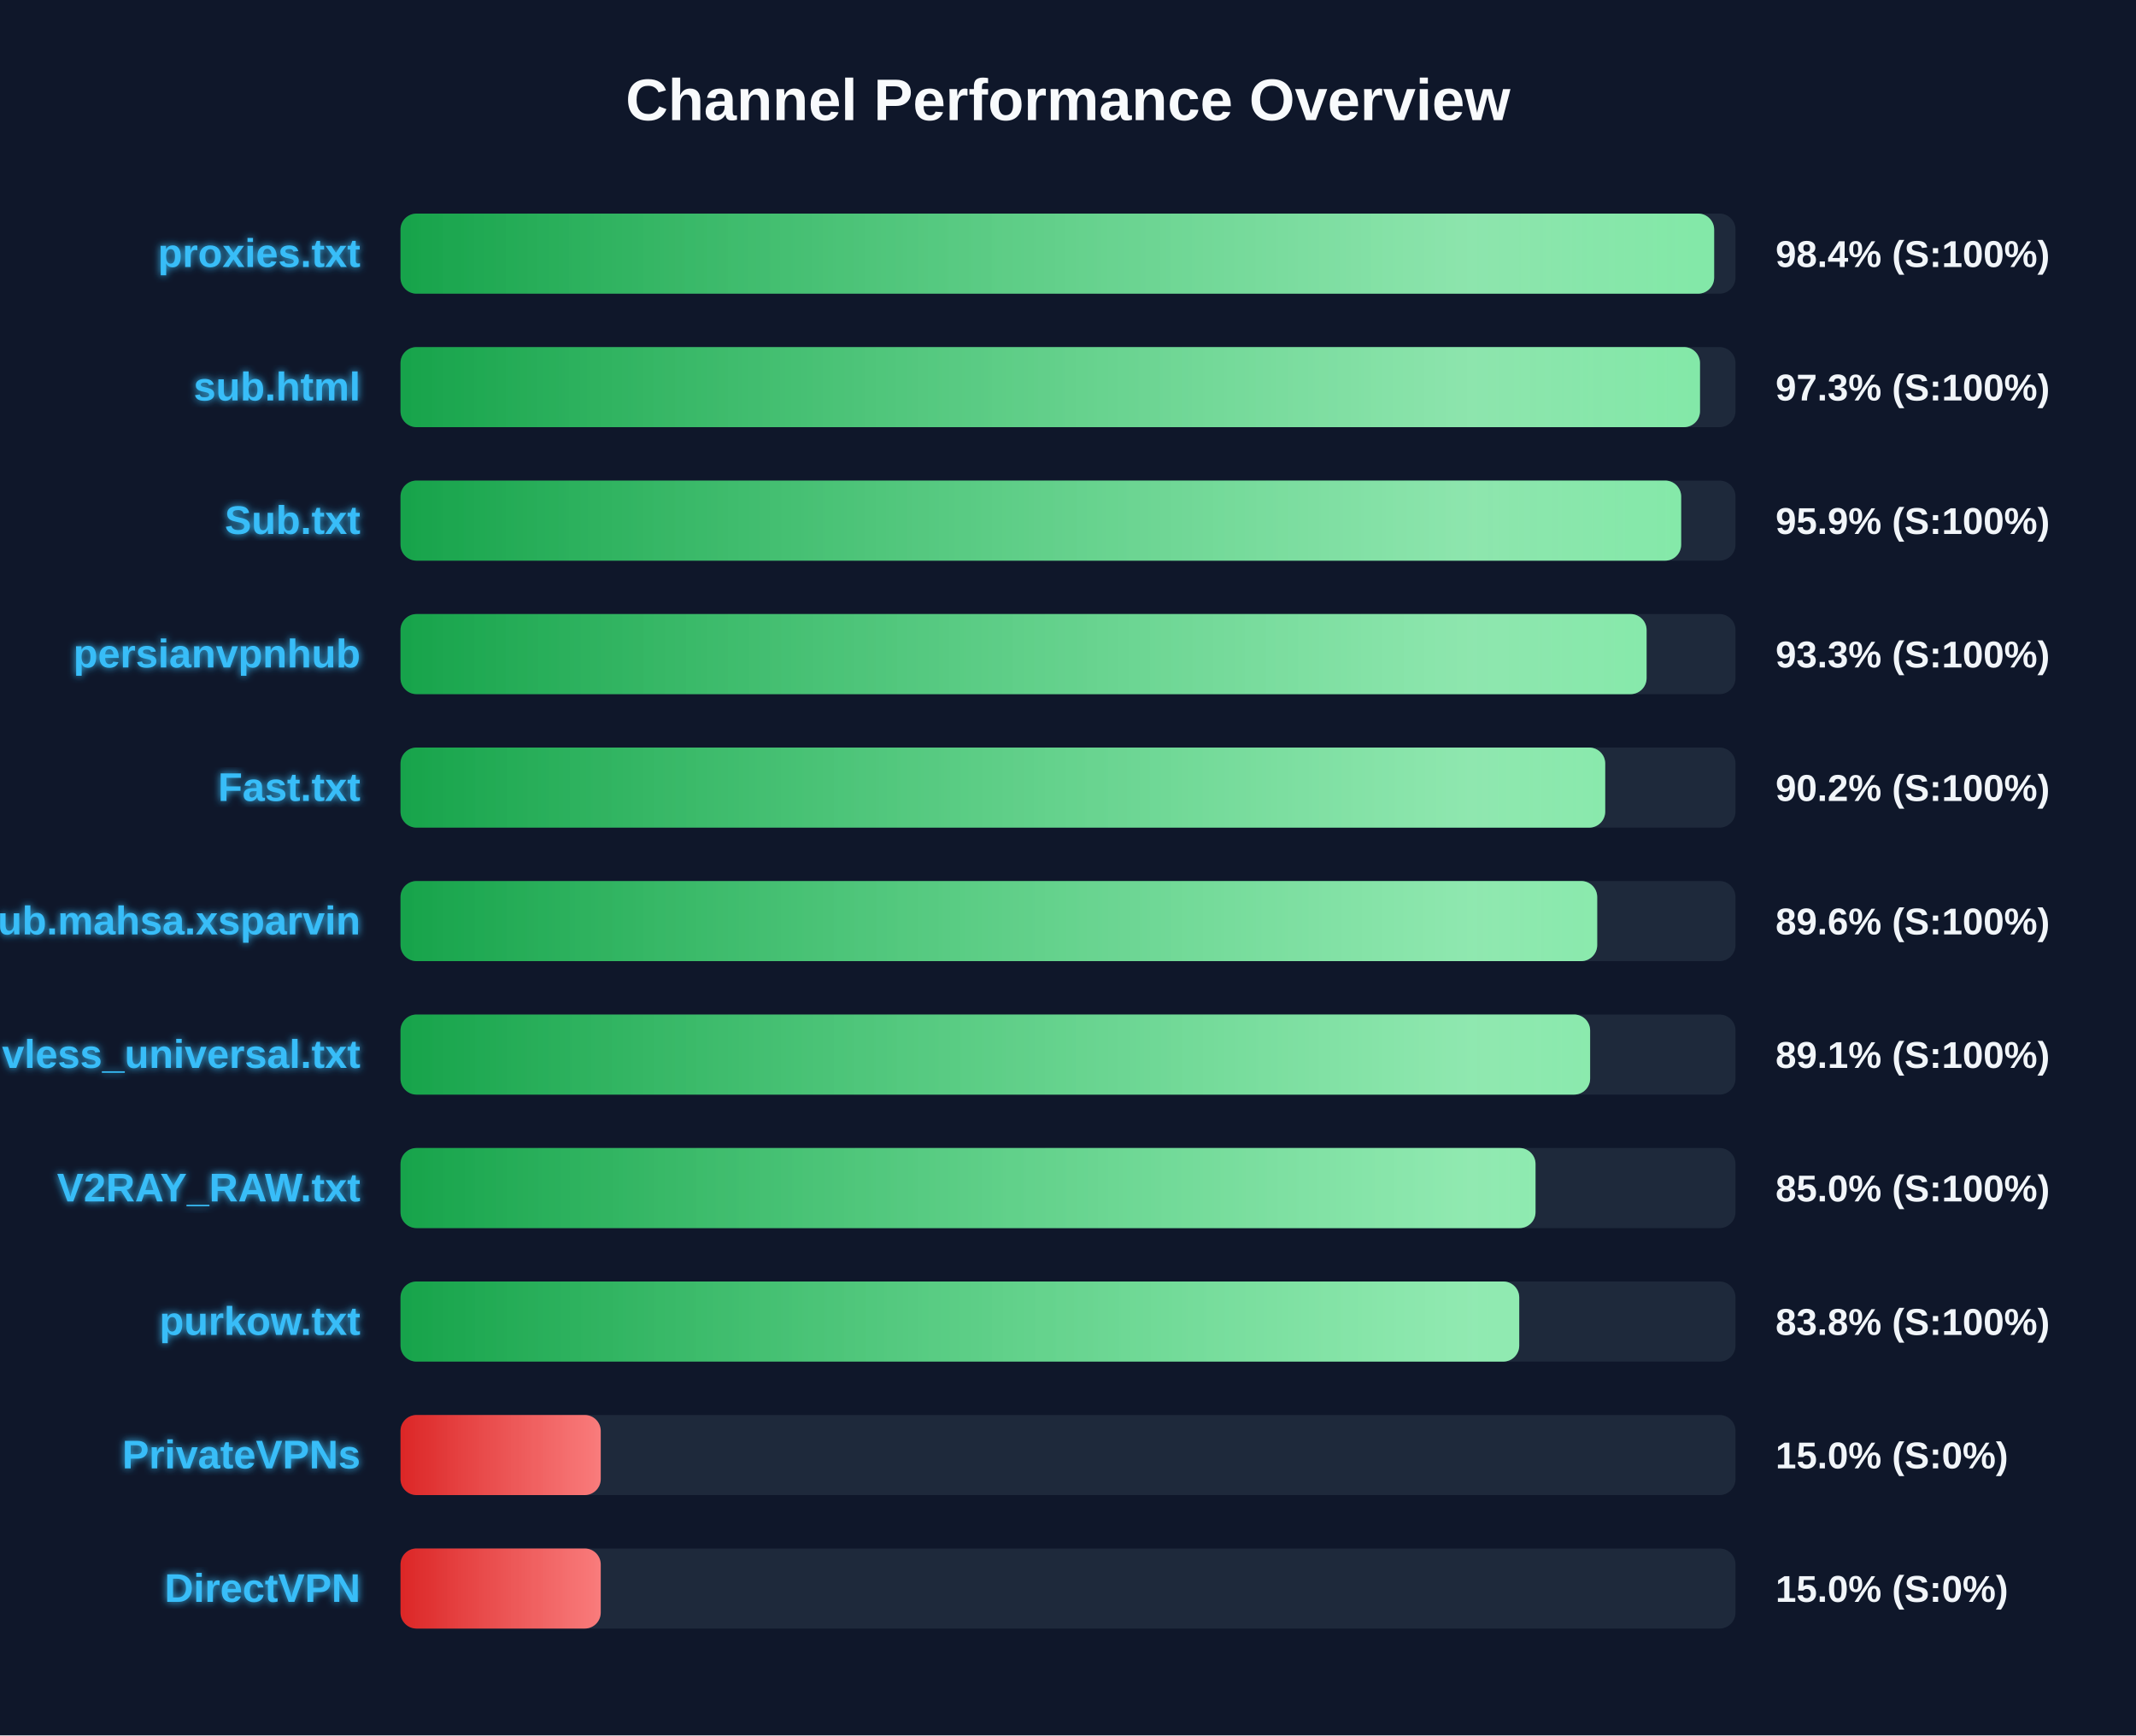
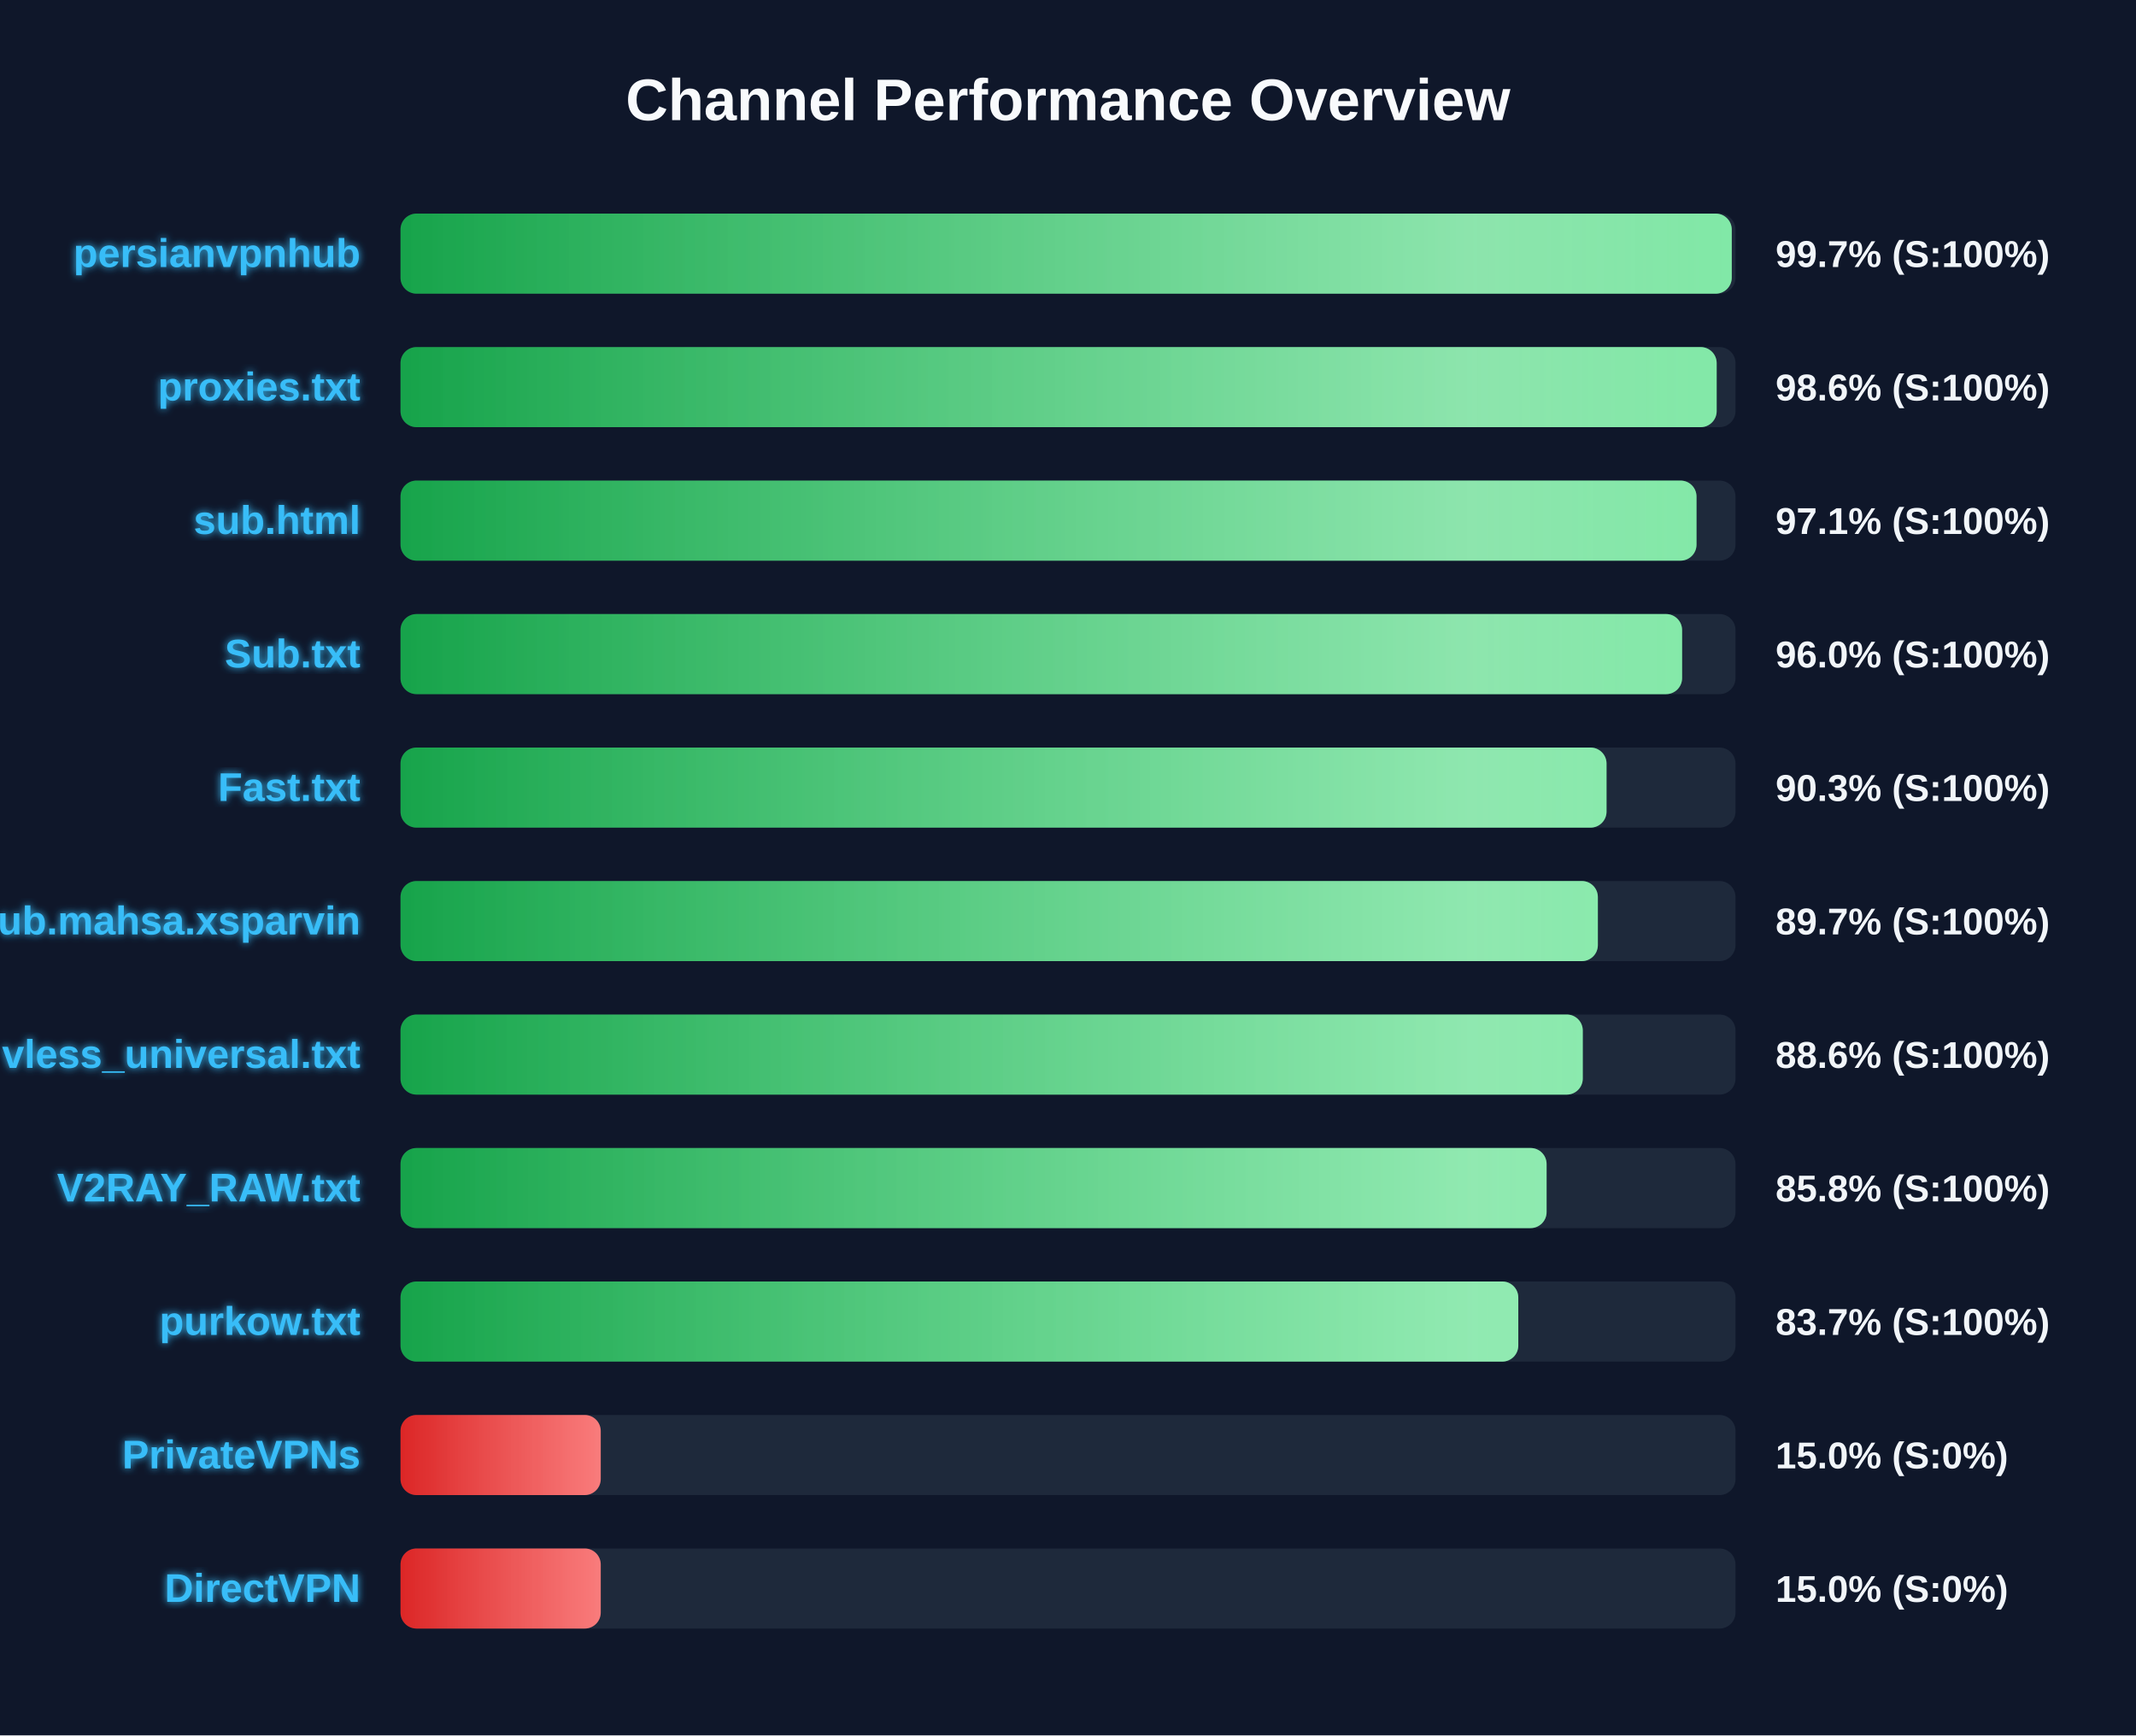
<svg xmlns="http://www.w3.org/2000/svg" width="800" height="650" version="1.1">
  <defs>
    <linearGradient id="grad-green" x1="0%" y1="0%" x2="100%" y2="0%">
      <stop offset="0%" stop-color="#16a34a" />
      <stop offset="100%" stop-color="#4ade80" />
    </linearGradient>
    <linearGradient id="grad-yellow" x1="0%" y1="0%" x2="100%" y2="0%">
      <stop offset="0%" stop-color="#ca8a04" />
      <stop offset="100%" stop-color="#fde047" />
    </linearGradient>
    <linearGradient id="grad-red" x1="0%" y1="0%" x2="100%" y2="0%">
      <stop offset="0%" stop-color="#dc2626" />
      <stop offset="100%" stop-color="#f87171" />
    </linearGradient>
    <linearGradient id="shimmer" x1="0%" y1="0%" x2="100%" y2="0%">
      <stop offset="0%" stop-color="rgba(255,255,255,0)" />
      <stop offset="50%" stop-color="rgba(255,255,255,0.4)" />
      <stop offset="100%" stop-color="rgba(255,255,255,0)" />
    </linearGradient>
    <filter id="glow" x="-20%" y="-20%" width="140%" height="140%">
      <feGaussianBlur stdDeviation="1.5" result="blur" />
      <feComposite in="SourceGraphic" in2="blur" operator="over" />
    </filter>
  </defs>
  <style>
        .bg-rect { fill: #0f172a; }
        .title { font: bold 22px 'Segoe UI', Arial, sans-serif; fill: #f8fafc; }
        .row { font: bold 15px 'Segoe UI', Arial, sans-serif; fill: #38bdf8; filter: url(#glow); }
        .score { font: bold 14px 'Segoe UI', Arial, sans-serif; fill: #f1f5f9; }
        @keyframes shimmer-anim {
            0% { transform: translateX(-100%); }
            100% { transform: translateX(200%); }
        }
        .shimmer-rect {
            animation: shimmer-anim 2.5s infinite linear;
        }
    </style>
  <rect width="100%" height="100%" class="bg-rect" />
  <text x="400" y="45" text-anchor="middle" class="title">Channel Performance Overview</text>
  <rect x="150" y="80" width="500" height="30" fill="#1e293b" rx="6" />
  <clipPath id="clip-0">
-     <rect x="150" y="80" width="492.0" height="30" rx="6" />
+     <rect x="150" y="80" width="498.6" height="30" rx="6" />
  </clipPath>
-   <rect x="150" y="80" width="492.0" height="30" fill="url(#grad-green)" rx="6" />
+   <rect x="150" y="80" width="498.6" height="30" fill="url(#grad-green)" rx="6" />
  <g clip-path="url(#clip-0)">
    <rect x="150" y="80" width="100%" height="30" fill="url(#shimmer)" class="shimmer-rect" />
  </g>
-   <text x="135" y="100" text-anchor="end" class="row">proxies.txt</text>
-   <text x="665" y="100" text-anchor="start" class="score">98.4% (S:100%)</text>
+   <text x="135" y="100" text-anchor="end" class="row">persianvpnhub</text>
+   <text x="665" y="100" text-anchor="start" class="score">99.7% (S:100%)</text>
  <rect x="150" y="130" width="500" height="30" fill="#1e293b" rx="6" />
  <clipPath id="clip-1">
-     <rect x="150" y="130" width="486.7" height="30" rx="6" />
+     <rect x="150" y="130" width="492.95" height="30" rx="6" />
  </clipPath>
-   <rect x="150" y="130" width="486.7" height="30" fill="url(#grad-green)" rx="6" />
+   <rect x="150" y="130" width="492.95" height="30" fill="url(#grad-green)" rx="6" />
  <g clip-path="url(#clip-1)">
    <rect x="150" y="130" width="100%" height="30" fill="url(#shimmer)" class="shimmer-rect" />
  </g>
-   <text x="135" y="150" text-anchor="end" class="row">sub.html</text>
-   <text x="665" y="150" text-anchor="start" class="score">97.3% (S:100%)</text>
+   <text x="135" y="150" text-anchor="end" class="row">proxies.txt</text>
+   <text x="665" y="150" text-anchor="start" class="score">98.6% (S:100%)</text>
  <rect x="150" y="180" width="500" height="30" fill="#1e293b" rx="6" />
  <clipPath id="clip-2">
-     <rect x="150" y="180" width="479.65" height="30" rx="6" />
+     <rect x="150" y="180" width="485.4" height="30" rx="6" />
  </clipPath>
-   <rect x="150" y="180" width="479.65" height="30" fill="url(#grad-green)" rx="6" />
+   <rect x="150" y="180" width="485.4" height="30" fill="url(#grad-green)" rx="6" />
  <g clip-path="url(#clip-2)">
    <rect x="150" y="180" width="100%" height="30" fill="url(#shimmer)" class="shimmer-rect" />
  </g>
-   <text x="135" y="200" text-anchor="end" class="row">Sub.txt</text>
-   <text x="665" y="200" text-anchor="start" class="score">95.9% (S:100%)</text>
+   <text x="135" y="200" text-anchor="end" class="row">sub.html</text>
+   <text x="665" y="200" text-anchor="start" class="score">97.1% (S:100%)</text>
  <rect x="150" y="230" width="500" height="30" fill="#1e293b" rx="6" />
  <clipPath id="clip-3">
-     <rect x="150" y="230" width="466.7" height="30" rx="6" />
+     <rect x="150" y="230" width="480.0" height="30" rx="6" />
  </clipPath>
-   <rect x="150" y="230" width="466.7" height="30" fill="url(#grad-green)" rx="6" />
+   <rect x="150" y="230" width="480.0" height="30" fill="url(#grad-green)" rx="6" />
  <g clip-path="url(#clip-3)">
    <rect x="150" y="230" width="100%" height="30" fill="url(#shimmer)" class="shimmer-rect" />
  </g>
-   <text x="135" y="250" text-anchor="end" class="row">persianvpnhub</text>
-   <text x="665" y="250" text-anchor="start" class="score">93.3% (S:100%)</text>
+   <text x="135" y="250" text-anchor="end" class="row">Sub.txt</text>
+   <text x="665" y="250" text-anchor="start" class="score">96.0% (S:100%)</text>
  <rect x="150" y="280" width="500" height="30" fill="#1e293b" rx="6" />
  <clipPath id="clip-4">
-     <rect x="150" y="280" width="451.2" height="30" rx="6" />
+     <rect x="150" y="280" width="451.7" height="30" rx="6" />
  </clipPath>
-   <rect x="150" y="280" width="451.2" height="30" fill="url(#grad-green)" rx="6" />
+   <rect x="150" y="280" width="451.7" height="30" fill="url(#grad-green)" rx="6" />
  <g clip-path="url(#clip-4)">
    <rect x="150" y="280" width="100%" height="30" fill="url(#shimmer)" class="shimmer-rect" />
  </g>
  <text x="135" y="300" text-anchor="end" class="row">Fast.txt</text>
-   <text x="665" y="300" text-anchor="start" class="score">90.2% (S:100%)</text>
+   <text x="665" y="300" text-anchor="start" class="score">90.3% (S:100%)</text>
  <rect x="150" y="330" width="500" height="30" fill="#1e293b" rx="6" />
  <clipPath id="clip-5">
-     <rect x="150" y="330" width="448.2" height="30" rx="6" />
+     <rect x="150" y="330" width="448.45" height="30" rx="6" />
  </clipPath>
-   <rect x="150" y="330" width="448.2" height="30" fill="url(#grad-green)" rx="6" />
+   <rect x="150" y="330" width="448.45" height="30" fill="url(#grad-green)" rx="6" />
  <g clip-path="url(#clip-5)">
    <rect x="150" y="330" width="100%" height="30" fill="url(#shimmer)" class="shimmer-rect" />
  </g>
  <text x="135" y="350" text-anchor="end" class="row">Sub.mahsa.xsparvin</text>
-   <text x="665" y="350" text-anchor="start" class="score">89.6% (S:100%)</text>
+   <text x="665" y="350" text-anchor="start" class="score">89.7% (S:100%)</text>
  <rect x="150" y="380" width="500" height="30" fill="#1e293b" rx="6" />
  <clipPath id="clip-6">
-     <rect x="150" y="380" width="445.55" height="30" rx="6" />
+     <rect x="150" y="380" width="442.8" height="30" rx="6" />
  </clipPath>
-   <rect x="150" y="380" width="445.55" height="30" fill="url(#grad-green)" rx="6" />
+   <rect x="150" y="380" width="442.8" height="30" fill="url(#grad-green)" rx="6" />
  <g clip-path="url(#clip-6)">
    <rect x="150" y="380" width="100%" height="30" fill="url(#shimmer)" class="shimmer-rect" />
  </g>
  <text x="135" y="400" text-anchor="end" class="row">vless_universal.txt</text>
-   <text x="665" y="400" text-anchor="start" class="score">89.1% (S:100%)</text>
+   <text x="665" y="400" text-anchor="start" class="score">88.6% (S:100%)</text>
  <rect x="150" y="430" width="500" height="30" fill="#1e293b" rx="6" />
  <clipPath id="clip-7">
-     <rect x="150" y="430" width="425.1" height="30" rx="6" />
+     <rect x="150" y="430" width="429.25" height="30" rx="6" />
  </clipPath>
-   <rect x="150" y="430" width="425.1" height="30" fill="url(#grad-green)" rx="6" />
+   <rect x="150" y="430" width="429.25" height="30" fill="url(#grad-green)" rx="6" />
  <g clip-path="url(#clip-7)">
    <rect x="150" y="430" width="100%" height="30" fill="url(#shimmer)" class="shimmer-rect" />
  </g>
  <text x="135" y="450" text-anchor="end" class="row">V2RAY_RAW.txt</text>
-   <text x="665" y="450" text-anchor="start" class="score">85.0% (S:100%)</text>
+   <text x="665" y="450" text-anchor="start" class="score">85.8% (S:100%)</text>
  <rect x="150" y="480" width="500" height="30" fill="#1e293b" rx="6" />
  <clipPath id="clip-8">
-     <rect x="150" y="480" width="419.0" height="30" rx="6" />
+     <rect x="150" y="480" width="418.65" height="30" rx="6" />
  </clipPath>
-   <rect x="150" y="480" width="419.0" height="30" fill="url(#grad-green)" rx="6" />
+   <rect x="150" y="480" width="418.65" height="30" fill="url(#grad-green)" rx="6" />
  <g clip-path="url(#clip-8)">
    <rect x="150" y="480" width="100%" height="30" fill="url(#shimmer)" class="shimmer-rect" />
  </g>
  <text x="135" y="500" text-anchor="end" class="row">purkow.txt</text>
-   <text x="665" y="500" text-anchor="start" class="score">83.8% (S:100%)</text>
+   <text x="665" y="500" text-anchor="start" class="score">83.7% (S:100%)</text>
  <rect x="150" y="530" width="500" height="30" fill="#1e293b" rx="6" />
  <clipPath id="clip-9">
    <rect x="150" y="530" width="75.0" height="30" rx="6" />
  </clipPath>
  <rect x="150" y="530" width="75.0" height="30" fill="url(#grad-red)" rx="6" />
  <g clip-path="url(#clip-9)">
    <rect x="150" y="530" width="100%" height="30" fill="url(#shimmer)" class="shimmer-rect" />
  </g>
  <text x="135" y="550" text-anchor="end" class="row">PrivateVPNs</text>
  <text x="665" y="550" text-anchor="start" class="score">15.0% (S:0%)</text>
  <rect x="150" y="580" width="500" height="30" fill="#1e293b" rx="6" />
  <clipPath id="clip-10">
    <rect x="150" y="580" width="75.0" height="30" rx="6" />
  </clipPath>
  <rect x="150" y="580" width="75.0" height="30" fill="url(#grad-red)" rx="6" />
  <g clip-path="url(#clip-10)">
    <rect x="150" y="580" width="100%" height="30" fill="url(#shimmer)" class="shimmer-rect" />
  </g>
  <text x="135" y="600" text-anchor="end" class="row">DirectVPN</text>
  <text x="665" y="600" text-anchor="start" class="score">15.0% (S:0%)</text>
</svg>
